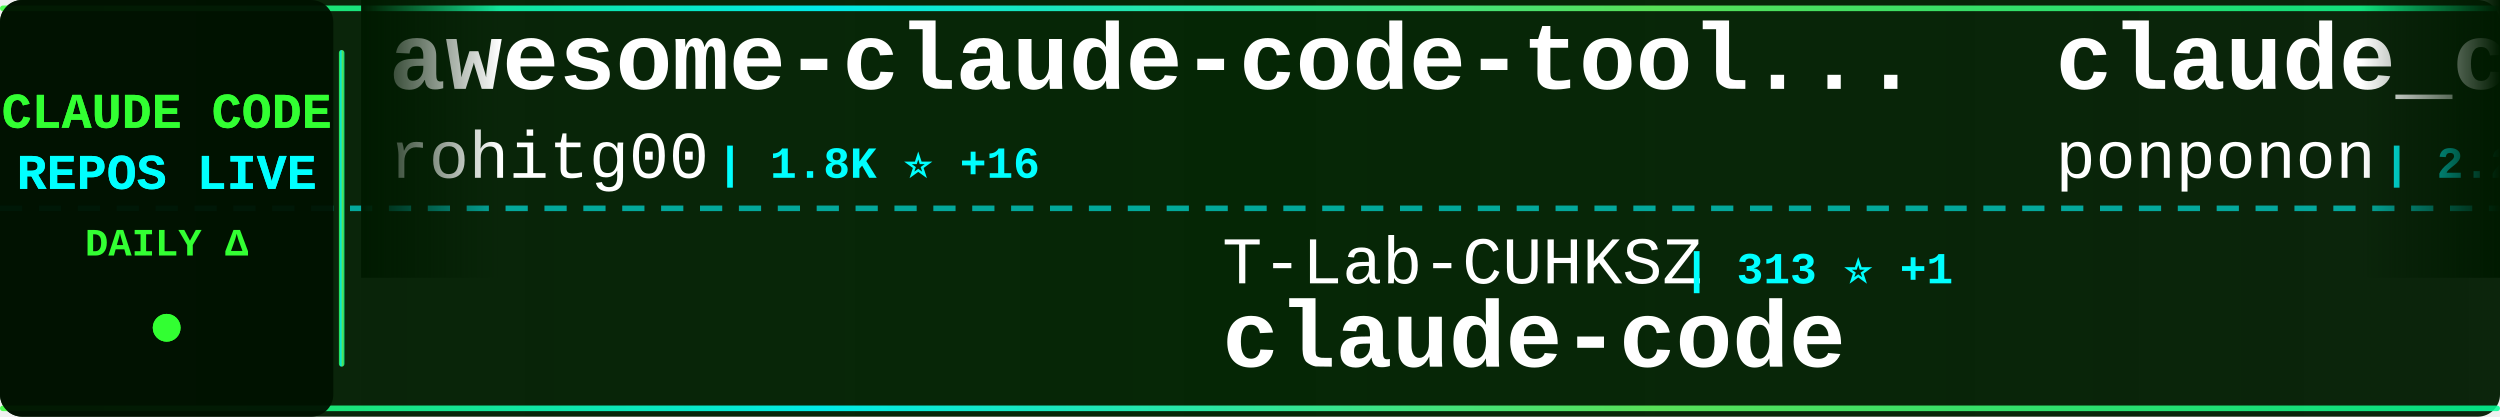
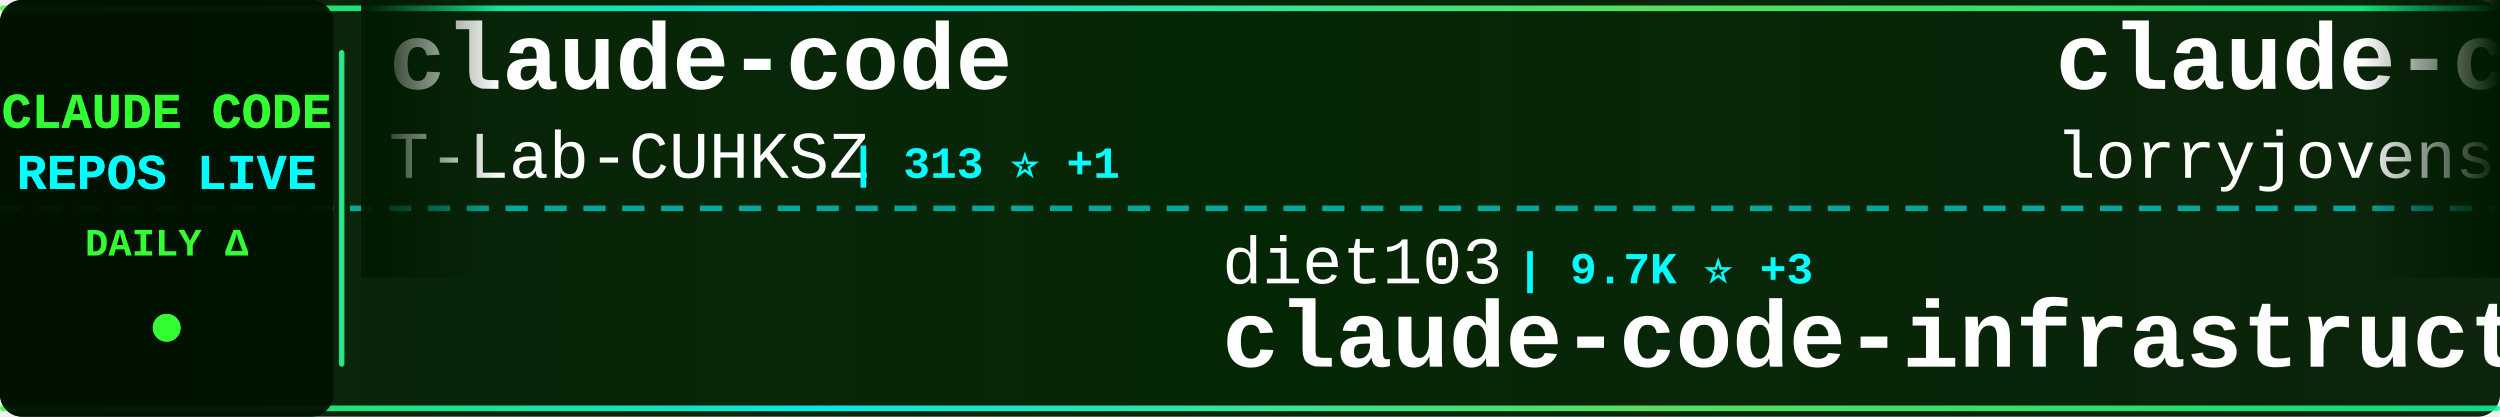
<svg xmlns="http://www.w3.org/2000/svg" width="900" height="150">
  <defs>
    <linearGradient id="tickerBg" x1="0%" y1="0%" x2="100%" y2="0%">
      <stop offset="0%" style="stop-color:#001a00;stop-opacity:0.95" />
      <stop offset="50%" style="stop-color:#002200;stop-opacity:0.98" />
      <stop offset="100%" style="stop-color:#001a00;stop-opacity:0.95" />
    </linearGradient>
    <linearGradient id="borderGrad" x1="0%" y1="0%" x2="100%" y2="0%">
      <stop offset="0%" style="stop-color:#33ff33;stop-opacity:0.85">
        <animate attributeName="stop-opacity" values="0.85;1;0.85" dur="2s" repeatCount="indefinite" />
      </stop>
      <stop offset="33%" style="stop-color:#00ffff;stop-opacity:0.9">
        <animate attributeName="stop-opacity" values="0.9;1;0.9" dur="2.2s" repeatCount="indefinite" />
      </stop>
      <stop offset="66%" style="stop-color:#66ff66;stop-opacity:0.85">
        <animate attributeName="stop-opacity" values="0.85;1;0.85" dur="1.8s" repeatCount="indefinite" />
      </stop>
      <stop offset="100%" style="stop-color:#00ff99;stop-opacity:0.85">
        <animate attributeName="stop-opacity" values="0.85;1;0.85" dur="2s" repeatCount="indefinite" />
      </stop>
    </linearGradient>
    <filter id="textGlow">
      <feGaussianBlur stdDeviation="0.1" result="coloredBlur" />
      <feMerge>
        <feMergeNode in="coloredBlur" />
        <feMergeNode in="SourceGraphic" />
      </feMerge>
    </filter>
    <filter id="metricGlow">
      <feGaussianBlur stdDeviation="0.2" result="coloredBlur" />
      <feMerge>
        <feMergeNode in="coloredBlur" />
        <feMergeNode in="SourceGraphic" />
      </feMerge>
    </filter>
    <linearGradient id="leftFade" x1="0%" y1="0%" x2="100%" y2="0%">
      <stop offset="0%" style="stop-color:#001a00;stop-opacity:1" />
      <stop offset="100%" style="stop-color:#001a00;stop-opacity:0" />
    </linearGradient>
    <linearGradient id="rightFade" x1="0%" y1="0%" x2="100%" y2="0%">
      <stop offset="0%" style="stop-color:#001a00;stop-opacity:0" />
      <stop offset="100%" style="stop-color:#001a00;stop-opacity:1" />
    </linearGradient>
  </defs>
  <rect width="900" height="150" fill="url(#tickerBg)" rx="8" />
  <rect x="0" y="2" width="900" height="2" fill="url(#borderGrad)" rx="1" />
  <rect x="0" y="146" width="900" height="2" fill="url(#borderGrad)" rx="1" />
  <line x1="0" y1="75" x2="900" y2="75" stroke="#00ffff" stroke-width="2" stroke-dasharray="8 6" opacity="0.6" />
  <rect x="0" y="0" width="120" height="150" fill="#001100" opacity="0.95" rx="8" />
  <text x="60" y="46" font-family="'Courier New', monospace" font-size="18" font-weight="bold" fill="#33ff33" text-anchor="middle" filter="url(#textGlow)">
    CLAUDE CODE
  </text>
  <text x="60" y="68" font-family="'Courier New', monospace" font-size="18" font-weight="bold" fill="#00ffff" text-anchor="middle" filter="url(#textGlow)">
    REPOS LIVE
  </text>
  <text x="60" y="92" font-family="'Courier New', monospace" font-size="14" font-weight="bold" fill="#33ff33" text-anchor="middle">
    DAILY Δ
  </text>
  <circle cx="60" cy="118" r="5" fill="#33ff33" filter="url(#metricGlow)">
    <animate attributeName="r" values="4;6;4" dur="1.5s" repeatCount="indefinite" />
    <animate attributeName="opacity" values="0.6;1;0.6" dur="1.5s" repeatCount="indefinite" />
  </circle>
  <rect x="122" y="18" width="2" height="114" fill="url(#borderGrad)" rx="1" />
  <clipPath id="tickerClip">
    <rect x="130" y="0" width="770" height="150" />
  </clipPath>
  <g clip-path="url(#tickerClip)">
    <g id="tickerItems">
      <animateTransform attributeName="transform" attributeType="XML" type="translate" from="0 0" to="-3000 0" dur="54s" repeatCount="indefinite" />
      <g transform="translate(0, 0)">
-         <text x="140" y="32" font-family="'Courier New', monospace" font-size="34" font-weight="bold" fill="#ffffff">awesome-claude-code-tool...</text>
-         <text x="140" y="64" font-family="'Courier New', monospace" font-size="24" font-weight="normal" fill="#ffffff" opacity="1.0">rohitg00</text>
-         <text x="258" y="64" font-family="'Courier New', monospace" font-size="16" font-weight="bold" fill="#00ffff"> | 1.8K ⭐ +16</text>
+         <text x="140" y="32" font-family="'Courier New', monospace" font-size="34" font-weight="bold" fill="#ffffff">claude-code</text>
+         <text x="140" y="64" font-family="'Courier New', monospace" font-size="24" font-weight="normal" fill="#ffffff" opacity="1.0">T-Lab-CUHKSZ</text>
+         <text x="306" y="64" font-family="'Courier New', monospace" font-size="16" font-weight="bold" fill="#00ffff"> | 313 ⭐ +1</text>
      </g>
      <g transform="translate(300, 0)">
-         <text x="140" y="102" font-family="'Courier New', monospace" font-size="24" font-weight="normal" fill="#ffffff" opacity="1.0">T-Lab-CUHKSZ</text>
-         <text x="306" y="102" font-family="'Courier New', monospace" font-size="16" font-weight="bold" fill="#00ffff"> | 313 ⭐ +1</text>
+         <text x="140" y="102" font-family="'Courier New', monospace" font-size="24" font-weight="normal" fill="#ffffff" opacity="1.0">diet103</text>
+         <text x="246" y="102" font-family="'Courier New', monospace" font-size="16" font-weight="bold" fill="#00ffff"> | 9.7K ⭐ +3</text>
+         <text x="140" y="132" font-family="'Courier New', monospace" font-size="34" font-weight="bold" fill="#ffffff">claude-code-infrastructu...</text>
+       </g>
+       <g transform="translate(600, 0)">
+         <text x="140" y="32" font-family="'Courier New', monospace" font-size="34" font-weight="bold" fill="#ffffff">claude-code-rust</text>
+         <text x="140" y="64" font-family="'Courier New', monospace" font-size="24" font-weight="normal" fill="#ffffff" opacity="1.0">lorryjovens-hub</text>
+         <text x="342" y="64" font-family="'Courier New', monospace" font-size="16" font-weight="bold" fill="#00ffff"> | 1.6K ⭐ +4</text>
+       </g>
+       <g transform="translate(900, 0)">
+         <text x="140" y="102" font-family="'Courier New', monospace" font-size="24" font-weight="normal" fill="#ffffff" opacity="1.0">mehmoodosman</text>
+         <text x="306" y="102" font-family="'Courier New', monospace" font-size="16" font-weight="bold" fill="#00ffff"> | 168 ⭐</text>
        <text x="140" y="132" font-family="'Courier New', monospace" font-size="34" font-weight="bold" fill="#ffffff">claude-code</text>
      </g>
-       <g transform="translate(600, 0)">
-         <text x="140" y="32" font-family="'Courier New', monospace" font-size="34" font-weight="bold" fill="#ffffff">claude_code_src</text>
-         <text x="140" y="64" font-family="'Courier New', monospace" font-size="24" font-weight="normal" fill="#ffffff" opacity="1.0">ponponon</text>
-         <text x="258" y="64" font-family="'Courier New', monospace" font-size="16" font-weight="bold" fill="#00ffff"> | 2.2K ⭐ +1</text>
-       </g>
-       <g transform="translate(900, 0)">
-         <text x="140" y="102" font-family="'Courier New', monospace" font-size="24" font-weight="normal" fill="#ffffff" opacity="1.0">edmund-io</text>
-         <text x="270" y="102" font-family="'Courier New', monospace" font-size="16" font-weight="bold" fill="#00ffff"> | 1.4K ⭐ +1</text>
-         <text x="140" y="132" font-family="'Courier New', monospace" font-size="34" font-weight="bold" fill="#ffffff">edmunds-claude-code</text>
-       </g>
      <g transform="translate(1200, 0)">
-         <text x="140" y="32" font-family="'Courier New', monospace" font-size="34" font-weight="bold" fill="#ffffff">claude-code</text>
+         <text x="140" y="32" font-family="'Courier New', monospace" font-size="34" font-weight="bold" fill="#ffffff">claude-plugins-official</text>
        <text x="140" y="64" font-family="'Courier New', monospace" font-size="24" font-weight="normal" fill="#ffffff" opacity="1.0">anthropics</text>
-         <text x="282" y="64" font-family="'Courier New', monospace" font-size="16" font-weight="bold" fill="#00ffff"> | 125.8K ⭐ +319</text>
+         <text x="282" y="64" font-family="'Courier New', monospace" font-size="16" font-weight="bold" fill="#00ffff"> | 25.1K ⭐ +2.4K</text>
      </g>
      <g transform="translate(1500, 0)">
-         <text x="140" y="102" font-family="'Courier New', monospace" font-size="24" font-weight="normal" fill="#ffffff" opacity="1.0">ykdojo</text>
-         <text x="234" y="102" font-family="'Courier New', monospace" font-size="16" font-weight="bold" fill="#00ffff"> | 8.4K ⭐ +22</text>
-         <text x="140" y="132" font-family="'Courier New', monospace" font-size="34" font-weight="bold" fill="#ffffff">claude-code-tips</text>
+         <text x="140" y="102" font-family="'Courier New', monospace" font-size="24" font-weight="normal" fill="#ffffff" opacity="1.0">luyao618</text>
+         <text x="258" y="102" font-family="'Courier New', monospace" font-size="16" font-weight="bold" fill="#00ffff"> | 1.4K ⭐ +4</text>
+         <text x="140" y="132" font-family="'Courier New', monospace" font-size="34" font-weight="bold" fill="#ffffff">Claude-Code-Source-Study</text>
      </g>
      <g transform="translate(1800, 0)">
-         <text x="140" y="32" font-family="'Courier New', monospace" font-size="34" font-weight="bold" fill="#ffffff">claude-code</text>
-         <text x="140" y="64" font-family="'Courier New', monospace" font-size="24" font-weight="normal" fill="#ffffff" opacity="1.0">claude-code-best</text>
-         <text x="354" y="64" font-family="'Courier New', monospace" font-size="16" font-weight="bold" fill="#00ffff"> | 18.7K ⭐ +73</text>
+         <text x="140" y="32" font-family="'Courier New', monospace" font-size="34" font-weight="bold" fill="#ffffff">claude-code-templates</text>
+         <text x="140" y="64" font-family="'Courier New', monospace" font-size="24" font-weight="normal" fill="#ffffff" opacity="1.0">davila7</text>
+         <text x="246" y="64" font-family="'Courier New', monospace" font-size="16" font-weight="bold" fill="#00ffff"> | 27.5K ⭐ +24</text>
      </g>
      <g transform="translate(2100, 0)">
-         <text x="140" y="102" font-family="'Courier New', monospace" font-size="24" font-weight="normal" fill="#ffffff" opacity="1.0">Yuyz0112</text>
-         <text x="258" y="102" font-family="'Courier New', monospace" font-size="16" font-weight="bold" fill="#00ffff"> | 2.4K ⭐ +1</text>
-         <text x="140" y="132" font-family="'Courier New', monospace" font-size="34" font-weight="bold" fill="#ffffff">claude-code-reverse</text>
+         <text x="140" y="102" font-family="'Courier New', monospace" font-size="24" font-weight="normal" fill="#ffffff" opacity="1.0">OneRedOak</text>
+         <text x="270" y="102" font-family="'Courier New', monospace" font-size="16" font-weight="bold" fill="#00ffff"> | 3.8K ⭐ +1</text>
+         <text x="140" y="132" font-family="'Courier New', monospace" font-size="34" font-weight="bold" fill="#ffffff">claude-code-workflows</text>
      </g>
      <g transform="translate(2400, 0)">
-         <text x="140" y="32" font-family="'Courier New', monospace" font-size="34" font-weight="bold" fill="#ffffff">how-claude-code-works</text>
-         <text x="140" y="64" font-family="'Courier New', monospace" font-size="24" font-weight="normal" fill="#ffffff" opacity="1.0">Windy3f3f3f3f</text>
-         <text x="318" y="64" font-family="'Courier New', monospace" font-size="16" font-weight="bold" fill="#00ffff"> | 2.4K ⭐ +9</text>
+         <text x="140" y="32" font-family="'Courier New', monospace" font-size="34" font-weight="bold" fill="#ffffff">claude-code-spec-workflo...</text>
+         <text x="140" y="64" font-family="'Courier New', monospace" font-size="24" font-weight="normal" fill="#ffffff" opacity="1.0">Pimzino</text>
+         <text x="246" y="64" font-family="'Courier New', monospace" font-size="16" font-weight="bold" fill="#00ffff"> | 3.7K ⭐ +2</text>
      </g>
      <g transform="translate(2700, 0)">
-         <text x="140" y="102" font-family="'Courier New', monospace" font-size="24" font-weight="normal" fill="#ffffff" opacity="1.0">nanocoai</text>
-         <text x="258" y="102" font-family="'Courier New', monospace" font-size="16" font-weight="bold" fill="#00ffff"> | 29.3K ⭐ +85</text>
-         <text x="140" y="132" font-family="'Courier New', monospace" font-size="34" font-weight="bold" fill="#ffffff">nanoclaw</text>
+         <text x="140" y="102" font-family="'Courier New', monospace" font-size="24" font-weight="normal" fill="#ffffff" opacity="1.0">1rgs</text>
+         <text x="210" y="102" font-family="'Courier New', monospace" font-size="16" font-weight="bold" fill="#00ffff"> | 3.6K ⭐ +4</text>
+         <text x="140" y="132" font-family="'Courier New', monospace" font-size="34" font-weight="bold" fill="#ffffff">claude-code-proxy</text>
      </g>
      <g transform="translate(3000, 0)">
-         <text x="140" y="32" font-family="'Courier New', monospace" font-size="34" font-weight="bold" fill="#ffffff">awesome-claude-code-tool...</text>
-         <text x="140" y="64" font-family="'Courier New', monospace" font-size="24" font-weight="normal" fill="#ffffff" opacity="1.0">rohitg00</text>
-         <text x="258" y="64" font-family="'Courier New', monospace" font-size="16" font-weight="bold" fill="#00ffff"> | 1.8K ⭐ +16</text>
+         <text x="140" y="32" font-family="'Courier New', monospace" font-size="34" font-weight="bold" fill="#ffffff">claude-code</text>
+         <text x="140" y="64" font-family="'Courier New', monospace" font-size="24" font-weight="normal" fill="#ffffff" opacity="1.0">T-Lab-CUHKSZ</text>
+         <text x="306" y="64" font-family="'Courier New', monospace" font-size="16" font-weight="bold" fill="#00ffff"> | 313 ⭐ +1</text>
      </g>
      <g transform="translate(3300, 0)">
-         <text x="140" y="102" font-family="'Courier New', monospace" font-size="24" font-weight="normal" fill="#ffffff" opacity="1.0">T-Lab-CUHKSZ</text>
-         <text x="306" y="102" font-family="'Courier New', monospace" font-size="16" font-weight="bold" fill="#00ffff"> | 313 ⭐ +1</text>
-         <text x="140" y="132" font-family="'Courier New', monospace" font-size="34" font-weight="bold" fill="#ffffff">claude-code</text>
+         <text x="140" y="102" font-family="'Courier New', monospace" font-size="24" font-weight="normal" fill="#ffffff" opacity="1.0">diet103</text>
+         <text x="246" y="102" font-family="'Courier New', monospace" font-size="16" font-weight="bold" fill="#00ffff"> | 9.7K ⭐ +3</text>
+         <text x="140" y="132" font-family="'Courier New', monospace" font-size="34" font-weight="bold" fill="#ffffff">claude-code-infrastructu...</text>
      </g>
      <g transform="translate(3600, 0)">
-         <text x="140" y="32" font-family="'Courier New', monospace" font-size="34" font-weight="bold" fill="#ffffff">claude_code_src</text>
-         <text x="140" y="64" font-family="'Courier New', monospace" font-size="24" font-weight="normal" fill="#ffffff" opacity="1.0">ponponon</text>
-         <text x="258" y="64" font-family="'Courier New', monospace" font-size="16" font-weight="bold" fill="#00ffff"> | 2.2K ⭐ +1</text>
+         <text x="140" y="32" font-family="'Courier New', monospace" font-size="34" font-weight="bold" fill="#ffffff">claude-code-rust</text>
+         <text x="140" y="64" font-family="'Courier New', monospace" font-size="24" font-weight="normal" fill="#ffffff" opacity="1.0">lorryjovens-hub</text>
+         <text x="342" y="64" font-family="'Courier New', monospace" font-size="16" font-weight="bold" fill="#00ffff"> | 1.6K ⭐ +4</text>
      </g>
      <g transform="translate(3900, 0)">
-         <text x="140" y="102" font-family="'Courier New', monospace" font-size="24" font-weight="normal" fill="#ffffff" opacity="1.0">edmund-io</text>
-         <text x="270" y="102" font-family="'Courier New', monospace" font-size="16" font-weight="bold" fill="#00ffff"> | 1.4K ⭐ +1</text>
-         <text x="140" y="132" font-family="'Courier New', monospace" font-size="34" font-weight="bold" fill="#ffffff">edmunds-claude-code</text>
+         <text x="140" y="102" font-family="'Courier New', monospace" font-size="24" font-weight="normal" fill="#ffffff" opacity="1.0">mehmoodosman</text>
+         <text x="306" y="102" font-family="'Courier New', monospace" font-size="16" font-weight="bold" fill="#00ffff"> | 168 ⭐</text>
+         <text x="140" y="132" font-family="'Courier New', monospace" font-size="34" font-weight="bold" fill="#ffffff">claude-code</text>
      </g>
    </g>
  </g>
  <rect x="130" y="0" width="50" height="100" fill="url(#leftFade)" />
  <rect x="850" y="0" width="50" height="100" fill="url(#rightFade)" />
</svg>
